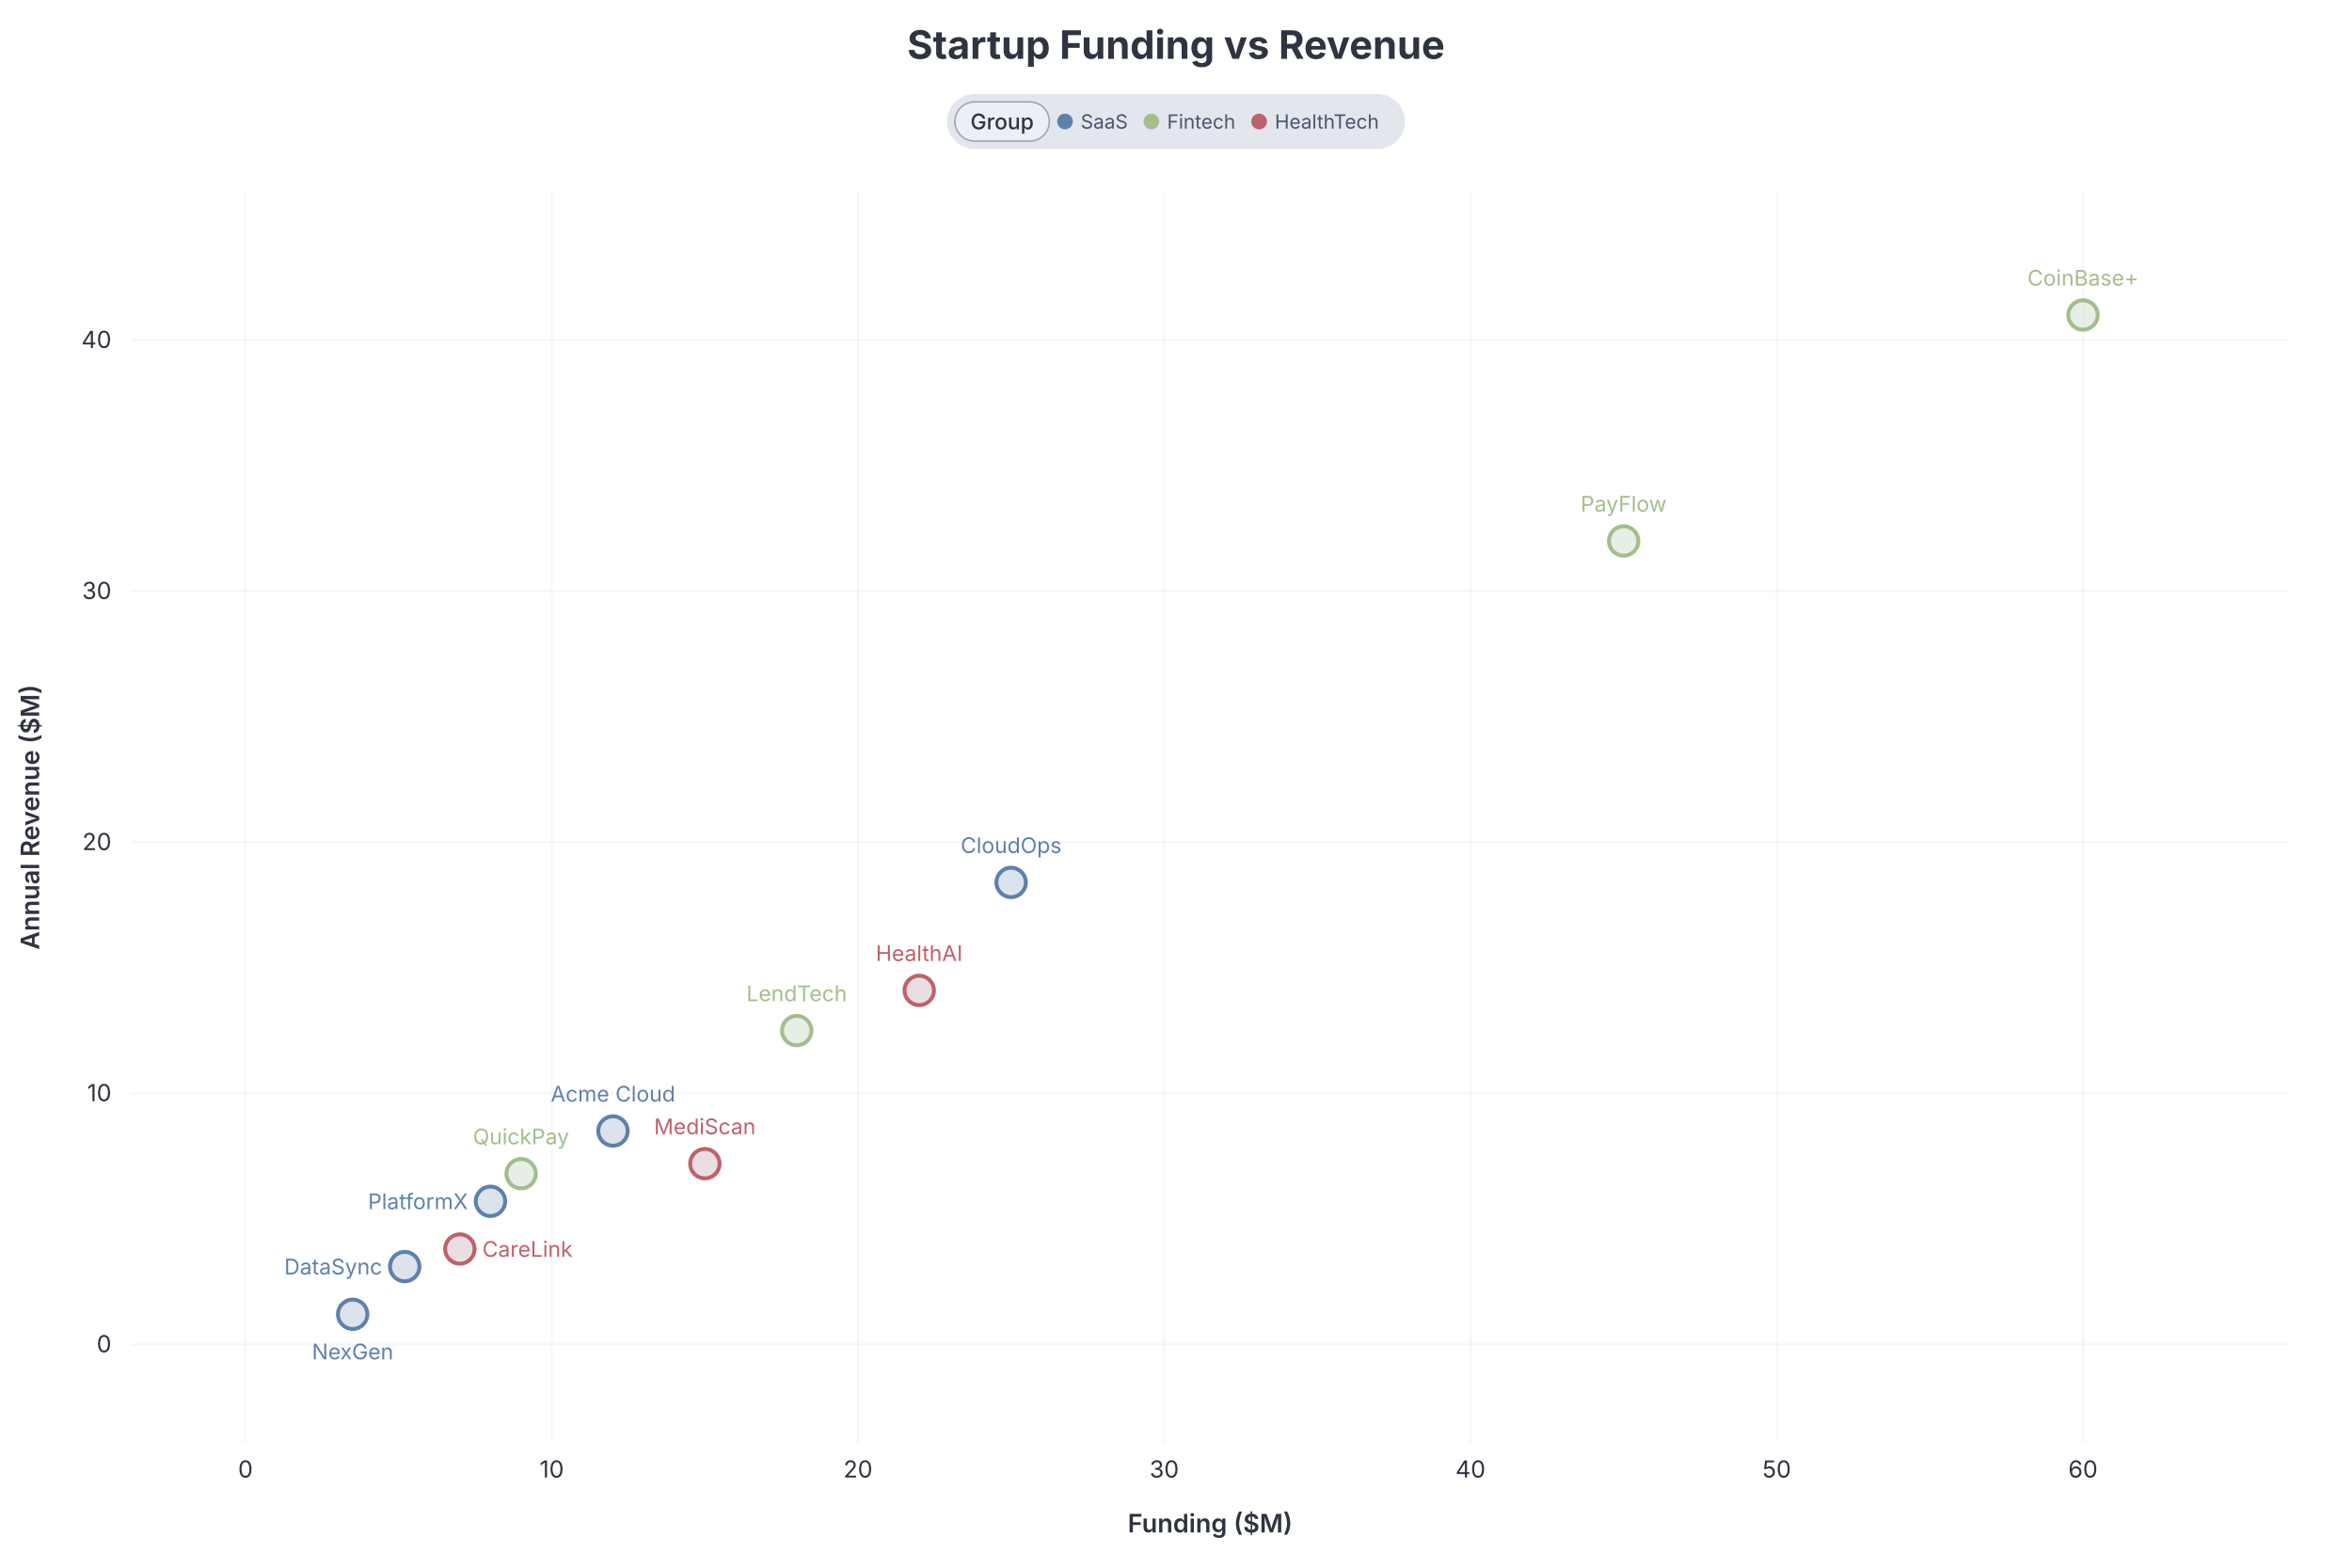
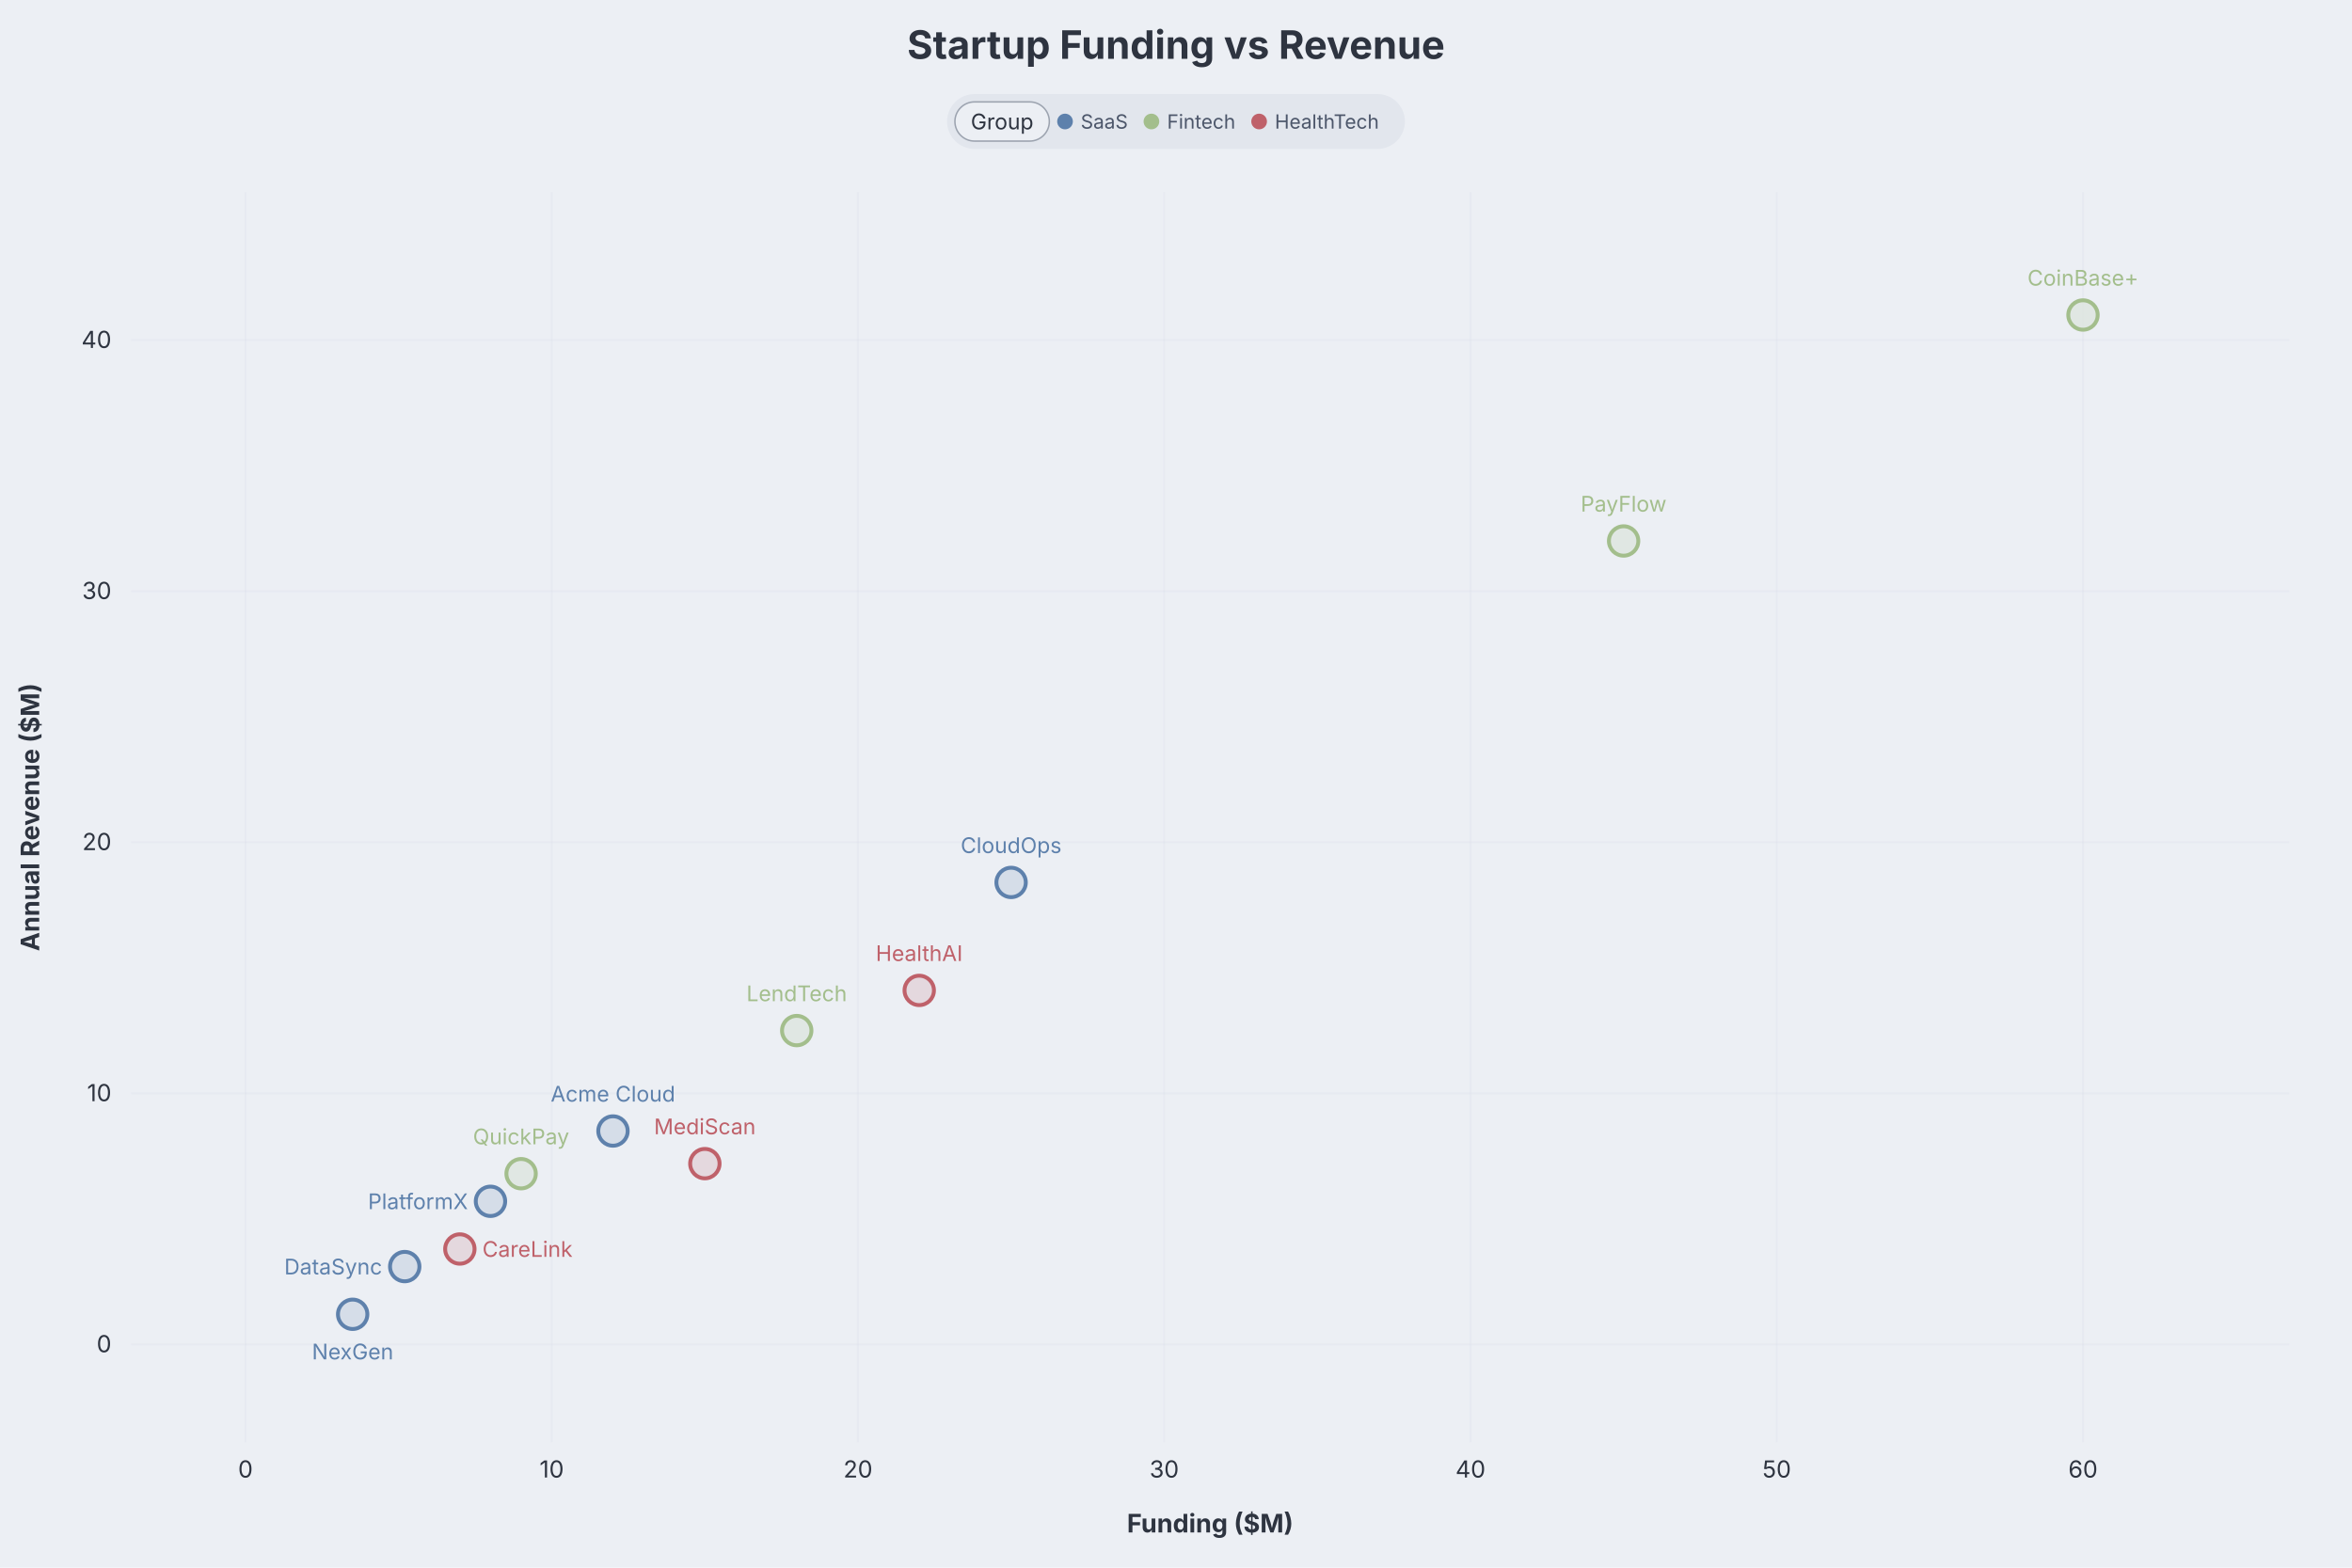
- <svg xmlns="http://www.w3.org/2000/svg" width="1200" height="800" viewBox="0 0 1200 800" style="background: rgb(236, 239, 244); font-family: Inter, system-ui, Avenir, Helvetica, Arial, sans-serif;">
+ <svg xmlns="http://www.w3.org/2000/svg" role="img" aria-label="Scatter diagram" width="1200" height="800" viewBox="0 0 1200 800" style="background: rgb(236, 239, 244); font-family: Inter, system-ui, Avenir, Helvetica, Arial, sans-serif;">
  <style>.dgmo-datum:hover{filter:saturate(1.4) brightness(1.06)}.dgmo-datum{transition:filter .12s ease, opacity .12s ease}@media (hover:hover){svg:has(.dgmo-datum[data-category="SaaS"]:hover) .dgmo-datum:not([data-category="SaaS"]){opacity:0.18}svg:has(.dgmo-datum[data-category="Fintech"]:hover) .dgmo-datum:not([data-category="Fintech"]){opacity:0.18}svg:has(.dgmo-datum[data-category="HealthTech"]:hover) .dgmo-datum:not([data-category="HealthTech"]){opacity:0.18}svg:has([data-legend-entry="saas"]:hover) .dgmo-datum:not([data-category="SaaS"]){opacity:0.18}svg:has([data-legend-entry="fintech"]:hover) .dgmo-datum:not([data-category="Fintech"]){opacity:0.18}svg:has([data-legend-entry="healthtech"]:hover) .dgmo-datum:not([data-category="HealthTech"]){opacity:0.18}}</style>
-   <text class="chart-title" x="600" y="30" text-anchor="middle" fill="#2e3440" font-size="20" font-weight="700" style="cursor: default;" data-line-number="1">Startup Funding vs Revenue</text>
+   <rect class="dgmo-canvas-bg" x="0" y="0" width="1200" height="800" fill="#eceff4" />
+   <text class="chart-title" x="600" y="30" text-anchor="middle" fill="#2e3440" font-size="20" font-weight="bold" style="cursor: default;" data-line-number="1">Startup Funding vs Revenue</text>
  <g transform="translate(0,48)">
    <g class="chart-legend" data-legend-active="group">
      <g transform="translate(483.2025,0)" data-legend-group="group" style="cursor:pointer">
        <rect width="233.595" height="28" rx="14" fill="#e2e6ed" />
        <rect x="4" y="4" width="48.175" height="20" rx="10" fill="#eceff4" />
        <rect x="4" y="4" width="48.175" height="20" rx="10" fill="none" stroke="#9ca3af" stroke-width="0.75" />
-         <text x="28.087" y="14" dominant-baseline="central" font-size="11" font-weight="500" fill="#2e3440" text-anchor="middle" font-family="Inter, system-ui, Avenir, Helvetica, Arial, sans-serif">Group</text>
+         <text x="28.087" y="14" dominant-baseline="central" font-size="11" font-weight="normal" fill="#2e3440" text-anchor="middle" font-family="Inter, system-ui, Avenir, Helvetica, Arial, sans-serif">Group</text>
        <g data-legend-entry="saas" data-series-name="SaaS" style="cursor:pointer">
          <rect x="56.175" y="0" width="44.08" height="28" fill="transparent" />
          <circle cx="60.175" cy="14" r="4" fill="#5e81ac" />
          <text x="68.175" y="14" dominant-baseline="central" font-size="10" fill="#4c566a" font-family="Inter, system-ui, Avenir, Helvetica, Arial, sans-serif">SaaS</text>
        </g>
        <g data-legend-entry="fintech" data-series-name="Fintech" style="cursor:pointer">
          <rect x="100.255" y="0" width="54.95" height="28" fill="transparent" />
          <circle cx="104.255" cy="14" r="4" fill="#a3be8c" />
          <text x="112.255" y="14" dominant-baseline="central" font-size="10" fill="#4c566a" font-family="Inter, system-ui, Avenir, Helvetica, Arial, sans-serif">Fintech</text>
        </g>
        <g data-legend-entry="healthtech" data-series-name="HealthTech" style="cursor:pointer">
          <rect x="155.205" y="0" width="74.39" height="28" fill="transparent" />
          <circle cx="159.205" cy="14" r="4" fill="#bf616a" />
          <text x="167.205" y="14" dominant-baseline="central" font-size="10" fill="#4c566a" font-family="Inter, system-ui, Avenir, Helvetica, Arial, sans-serif">HealthTech</text>
        </g>
      </g>
    </g>
  </g>
  <rect class="dgmo-plot-rect" x="66.868" y="98" width="1101.132" height="638" fill="transparent" pointer-events="none" />
  <line x1="66.868" x2="1168" y1="686.062" y2="686.062" stroke="#d8dee9" stroke-opacity="0.25" />
  <text class="dgmo-tick" x="56.868" y="690.062" text-anchor="end" fill="#2e3440" font-size="12" font-family="Inter, system-ui, Avenir, Helvetica, Arial, sans-serif">0</text>
  <line x1="66.868" x2="1168" y1="557.938" y2="557.938" stroke="#d8dee9" stroke-opacity="0.25" />
  <text class="dgmo-tick" x="56.868" y="561.938" text-anchor="end" fill="#2e3440" font-size="12" font-family="Inter, system-ui, Avenir, Helvetica, Arial, sans-serif">10</text>
  <line x1="66.868" x2="1168" y1="429.812" y2="429.812" stroke="#d8dee9" stroke-opacity="0.25" />
  <text class="dgmo-tick" x="56.868" y="433.812" text-anchor="end" fill="#2e3440" font-size="12" font-family="Inter, system-ui, Avenir, Helvetica, Arial, sans-serif">20</text>
  <line x1="66.868" x2="1168" y1="301.688" y2="301.688" stroke="#d8dee9" stroke-opacity="0.25" />
  <text class="dgmo-tick" x="56.868" y="305.688" text-anchor="end" fill="#2e3440" font-size="12" font-family="Inter, system-ui, Avenir, Helvetica, Arial, sans-serif">30</text>
  <line x1="66.868" x2="1168" y1="173.562" y2="173.562" stroke="#d8dee9" stroke-opacity="0.25" />
  <text class="dgmo-tick" x="56.868" y="177.562" text-anchor="end" fill="#2e3440" font-size="12" font-family="Inter, system-ui, Avenir, Helvetica, Arial, sans-serif">40</text>
  <line x1="125.243" x2="125.243" y1="98" y2="736" stroke="#d8dee9" stroke-opacity="0.25" />
  <text class="dgmo-tick" x="125.243" y="754" text-anchor="middle" fill="#2e3440" font-size="12" font-family="Inter, system-ui, Avenir, Helvetica, Arial, sans-serif">0</text>
  <line x1="281.494" x2="281.494" y1="98" y2="736" stroke="#d8dee9" stroke-opacity="0.25" />
  <text class="dgmo-tick" x="281.494" y="754" text-anchor="middle" fill="#2e3440" font-size="12" font-family="Inter, system-ui, Avenir, Helvetica, Arial, sans-serif">10</text>
  <line x1="437.745" x2="437.745" y1="98" y2="736" stroke="#d8dee9" stroke-opacity="0.25" />
  <text class="dgmo-tick" x="437.745" y="754" text-anchor="middle" fill="#2e3440" font-size="12" font-family="Inter, system-ui, Avenir, Helvetica, Arial, sans-serif">20</text>
  <line x1="593.996" x2="593.996" y1="98" y2="736" stroke="#d8dee9" stroke-opacity="0.25" />
  <text class="dgmo-tick" x="593.996" y="754" text-anchor="middle" fill="#2e3440" font-size="12" font-family="Inter, system-ui, Avenir, Helvetica, Arial, sans-serif">30</text>
  <line x1="750.247" x2="750.247" y1="98" y2="736" stroke="#d8dee9" stroke-opacity="0.25" />
  <text class="dgmo-tick" x="750.247" y="754" text-anchor="middle" fill="#2e3440" font-size="12" font-family="Inter, system-ui, Avenir, Helvetica, Arial, sans-serif">40</text>
  <line x1="906.498" x2="906.498" y1="98" y2="736" stroke="#d8dee9" stroke-opacity="0.25" />
  <text class="dgmo-tick" x="906.498" y="754" text-anchor="middle" fill="#2e3440" font-size="12" font-family="Inter, system-ui, Avenir, Helvetica, Arial, sans-serif">50</text>
  <line x1="1062.749" x2="1062.749" y1="98" y2="736" stroke="#d8dee9" stroke-opacity="0.25" />
  <text class="dgmo-tick" x="1062.749" y="754" text-anchor="middle" fill="#2e3440" font-size="12" font-family="Inter, system-ui, Avenir, Helvetica, Arial, sans-serif">60</text>
  <circle cx="312.745" cy="577.156" r="7.5" fill="#c9d4e2" fill-opacity="0.65" stroke="#5e81ac" stroke-width="2" class="dgmo-datum" data-line-number="6" data-emph-key="Acme Cloud" data-name="Acme Cloud · SaaS" data-value="(12, 8.5)" data-color="#5e81ac" data-axval-x="12" data-axval-y="8.5" data-category="SaaS" data-series-name="SaaS" />
  <text class="dgmo-ptlabel" data-line-number="6" x="312.745" y="558.156" text-anchor="middle" dominant-baseline="central" fill="#5e81ac" font-size="11" font-family="Inter, system-ui, Avenir, Helvetica, Arial, sans-serif">Acme Cloud</text>
  <circle cx="206.494" cy="646.344" r="7.5" fill="#c9d4e2" fill-opacity="0.65" stroke="#5e81ac" stroke-width="2" class="dgmo-datum" data-line-number="7" data-emph-key="DataSync" data-name="DataSync · SaaS" data-value="(5.2, 3.1)" data-color="#5e81ac" data-axval-x="5.2" data-axval-y="3.1" data-category="SaaS" data-series-name="SaaS" />
  <text class="dgmo-ptlabel" data-line-number="7" x="194.994" y="646.344" text-anchor="end" dominant-baseline="central" fill="#5e81ac" font-size="11" font-family="Inter, system-ui, Avenir, Helvetica, Arial, sans-serif">DataSync</text>
  <circle cx="515.871" cy="450.312" r="7.5" fill="#c9d4e2" fill-opacity="0.65" stroke="#5e81ac" stroke-width="2" class="dgmo-datum" data-line-number="8" data-emph-key="CloudOps" data-name="CloudOps · SaaS" data-value="(25, 18.4)" data-color="#5e81ac" data-axval-x="25" data-axval-y="18.4" data-category="SaaS" data-series-name="SaaS" />
  <text class="dgmo-ptlabel" data-line-number="8" x="515.871" y="431.312" text-anchor="middle" dominant-baseline="central" fill="#5e81ac" font-size="11" font-family="Inter, system-ui, Avenir, Helvetica, Arial, sans-serif">CloudOps</text>
  <circle cx="250.244" cy="613.031" r="7.5" fill="#c9d4e2" fill-opacity="0.65" stroke="#5e81ac" stroke-width="2" class="dgmo-datum" data-line-number="9" data-emph-key="PlatformX" data-name="PlatformX · SaaS" data-value="(8, 5.7)" data-color="#5e81ac" data-axval-x="8" data-axval-y="5.7" data-category="SaaS" data-series-name="SaaS" />
  <text class="dgmo-ptlabel" data-line-number="9" x="238.744" y="613.031" text-anchor="end" dominant-baseline="central" fill="#5e81ac" font-size="11" font-family="Inter, system-ui, Avenir, Helvetica, Arial, sans-serif">PlatformX</text>
  <circle cx="179.931" cy="670.687" r="7.5" fill="#c9d4e2" fill-opacity="0.65" stroke="#5e81ac" stroke-width="2" class="dgmo-datum" data-line-number="10" data-emph-key="NexGen" data-name="NexGen · SaaS" data-value="(3.5, 1.2)" data-color="#5e81ac" data-axval-x="3.5" data-axval-y="1.2" data-category="SaaS" data-series-name="SaaS" />
  <text class="dgmo-ptlabel" data-line-number="10" x="179.931" y="689.687" text-anchor="middle" dominant-baseline="central" fill="#5e81ac" font-size="11" font-family="Inter, system-ui, Avenir, Helvetica, Arial, sans-serif">NexGen</text>
  <circle cx="828.373" cy="276.062" r="7.5" fill="#dae3da" fill-opacity="0.65" stroke="#a3be8c" stroke-width="2" class="dgmo-datum" data-line-number="13" data-emph-key="PayFlow" data-name="PayFlow · Fintech" data-value="(45, 32)" data-color="#a3be8c" data-axval-x="45" data-axval-y="32" data-category="Fintech" data-series-name="Fintech" />
  <text class="dgmo-ptlabel" data-line-number="13" x="828.373" y="257.062" text-anchor="middle" dominant-baseline="central" fill="#a3be8c" font-size="11" font-family="Inter, system-ui, Avenir, Helvetica, Arial, sans-serif">PayFlow</text>
  <circle cx="406.495" cy="525.906" r="7.5" fill="#dae3da" fill-opacity="0.65" stroke="#a3be8c" stroke-width="2" class="dgmo-datum" data-line-number="14" data-emph-key="LendTech" data-name="LendTech · Fintech" data-value="(18, 12.5)" data-color="#a3be8c" data-axval-x="18" data-axval-y="12.5" data-category="Fintech" data-series-name="Fintech" />
  <text class="dgmo-ptlabel" data-line-number="14" x="406.495" y="506.906" text-anchor="middle" dominant-baseline="central" fill="#a3be8c" font-size="11" font-family="Inter, system-ui, Avenir, Helvetica, Arial, sans-serif">LendTech</text>
  <circle cx="1062.749" cy="160.75" r="7.5" fill="#dae3da" fill-opacity="0.65" stroke="#a3be8c" stroke-width="2" class="dgmo-datum" data-line-number="15" data-emph-key="CoinBase+" data-name="CoinBase+ · Fintech" data-value="(60, 41)" data-color="#a3be8c" data-axval-x="60" data-axval-y="41" data-category="Fintech" data-series-name="Fintech" />
  <text class="dgmo-ptlabel" data-line-number="15" x="1062.749" y="141.75" text-anchor="middle" dominant-baseline="central" fill="#a3be8c" font-size="11" font-family="Inter, system-ui, Avenir, Helvetica, Arial, sans-serif">CoinBase+</text>
  <circle cx="265.869" cy="598.938" r="7.5" fill="#dae3da" fill-opacity="0.65" stroke="#a3be8c" stroke-width="2" class="dgmo-datum" data-line-number="16" data-emph-key="QuickPay" data-name="QuickPay · Fintech" data-value="(9, 6.8)" data-color="#a3be8c" data-axval-x="9" data-axval-y="6.8" data-category="Fintech" data-series-name="Fintech" />
  <text class="dgmo-ptlabel" data-line-number="16" x="265.869" y="579.938" text-anchor="middle" dominant-baseline="central" fill="#a3be8c" font-size="11" font-family="Inter, system-ui, Avenir, Helvetica, Arial, sans-serif">QuickPay</text>
  <circle cx="359.62" cy="593.812" r="7.5" fill="#e1ccd2" fill-opacity="0.65" stroke="#bf616a" stroke-width="2" class="dgmo-datum" data-line-number="19" data-emph-key="MediScan" data-name="MediScan · HealthTech" data-value="(15, 7.2)" data-color="#bf616a" data-axval-x="15" data-axval-y="7.2" data-category="HealthTech" data-series-name="HealthTech" />
  <text class="dgmo-ptlabel" data-line-number="19" x="359.62" y="574.812" text-anchor="middle" dominant-baseline="central" fill="#bf616a" font-size="11" font-family="Inter, system-ui, Avenir, Helvetica, Arial, sans-serif">MediScan</text>
  <circle cx="468.996" cy="505.406" r="7.5" fill="#e1ccd2" fill-opacity="0.65" stroke="#bf616a" stroke-width="2" class="dgmo-datum" data-line-number="20" data-emph-key="HealthAI" data-name="HealthAI · HealthTech" data-value="(22, 14.1)" data-color="#bf616a" data-axval-x="22" data-axval-y="14.1" data-category="HealthTech" data-series-name="HealthTech" />
  <text class="dgmo-ptlabel" data-line-number="20" x="468.996" y="486.406" text-anchor="middle" dominant-baseline="central" fill="#bf616a" font-size="11" font-family="Inter, system-ui, Avenir, Helvetica, Arial, sans-serif">HealthAI</text>
  <circle cx="234.619" cy="637.375" r="7.5" fill="#e1ccd2" fill-opacity="0.65" stroke="#bf616a" stroke-width="2" class="dgmo-datum" data-line-number="21" data-emph-key="CareLink" data-name="CareLink · HealthTech" data-value="(7, 3.8)" data-color="#bf616a" data-axval-x="7" data-axval-y="3.8" data-category="HealthTech" data-series-name="HealthTech" />
  <text class="dgmo-ptlabel" data-line-number="21" x="246.119" y="637.375" text-anchor="start" dominant-baseline="central" fill="#bf616a" font-size="11" font-family="Inter, system-ui, Avenir, Helvetica, Arial, sans-serif">CareLink</text>
-   <text x="617.434" y="782" text-anchor="middle" fill="#2e3440" font-size="13" font-family="Inter, system-ui, Avenir, Helvetica, Arial, sans-serif" font-weight="600">Funding ($M)</text>
-   <text transform="translate(20,417) rotate(-90)" text-anchor="middle" fill="#2e3440" font-size="13" font-family="Inter, system-ui, Avenir, Helvetica, Arial, sans-serif" font-weight="600">Annual Revenue ($M)</text>
+   <text x="617.434" y="782" text-anchor="middle" fill="#2e3440" font-size="13" font-family="Inter, system-ui, Avenir, Helvetica, Arial, sans-serif" font-weight="bold">Funding ($M)</text>
+   <text transform="translate(20,417) rotate(-90)" text-anchor="middle" fill="#2e3440" font-size="13" font-family="Inter, system-ui, Avenir, Helvetica, Arial, sans-serif" font-weight="bold">Annual Revenue ($M)</text>
</svg>
